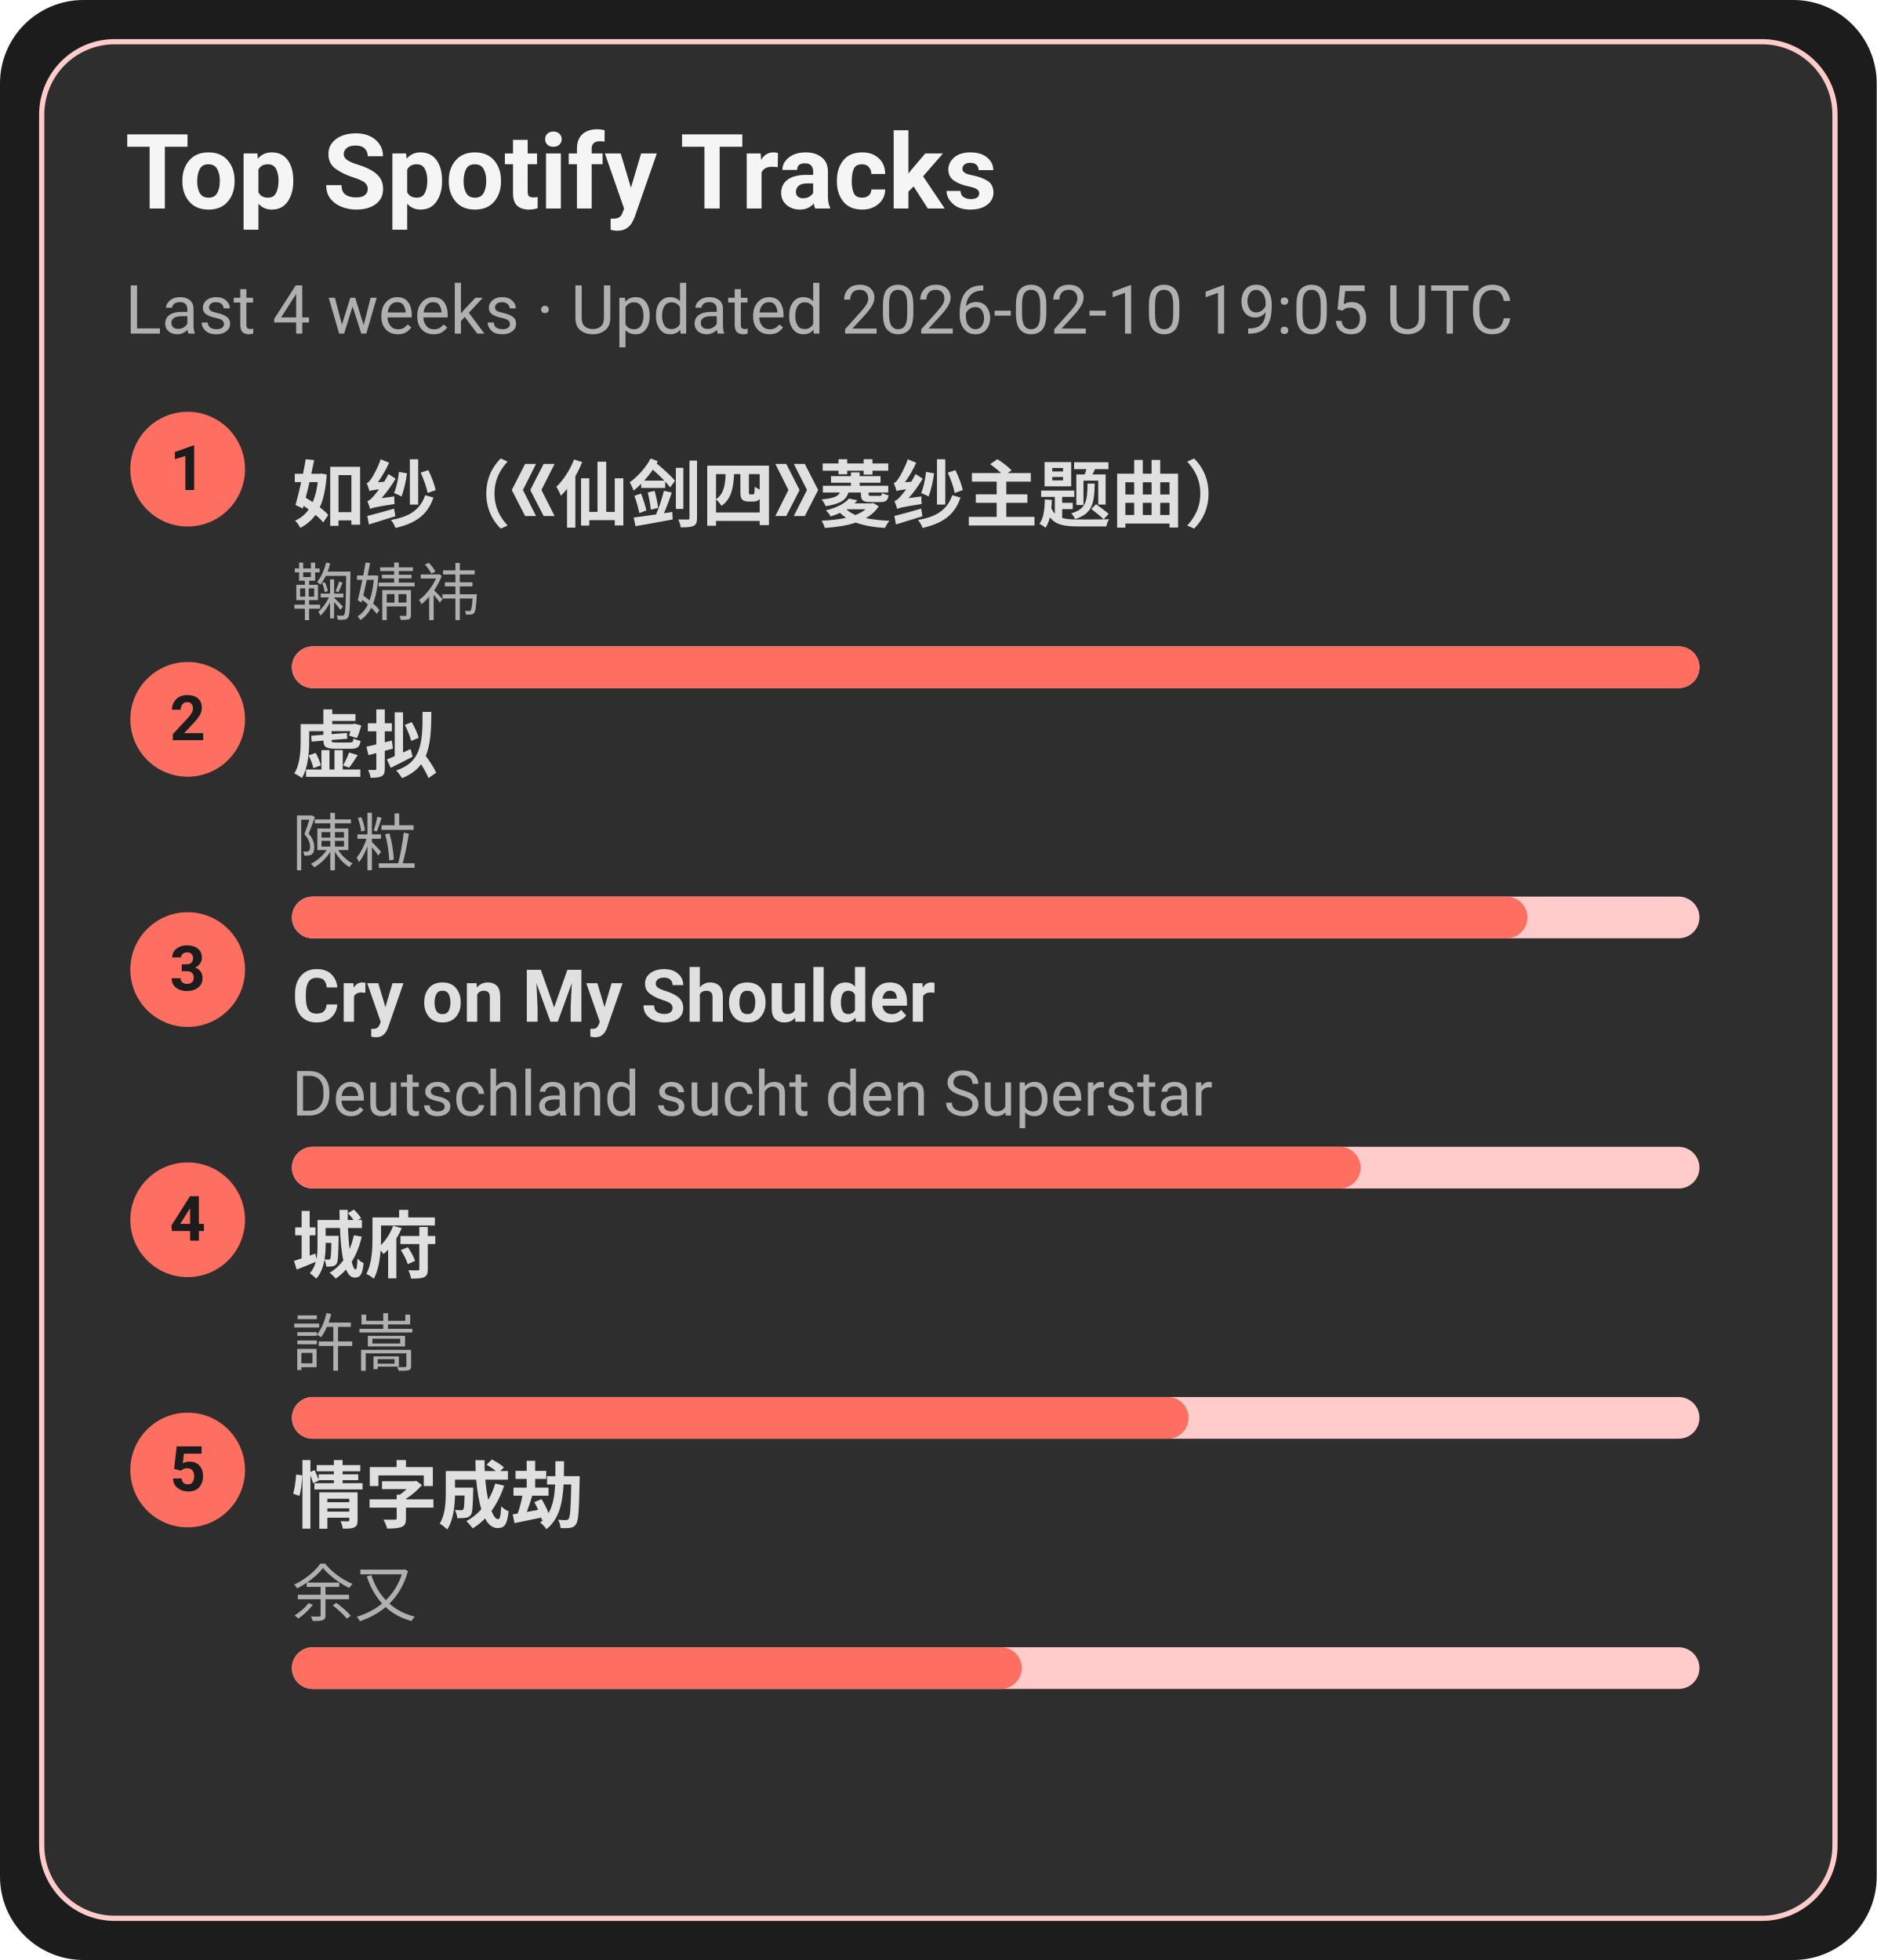
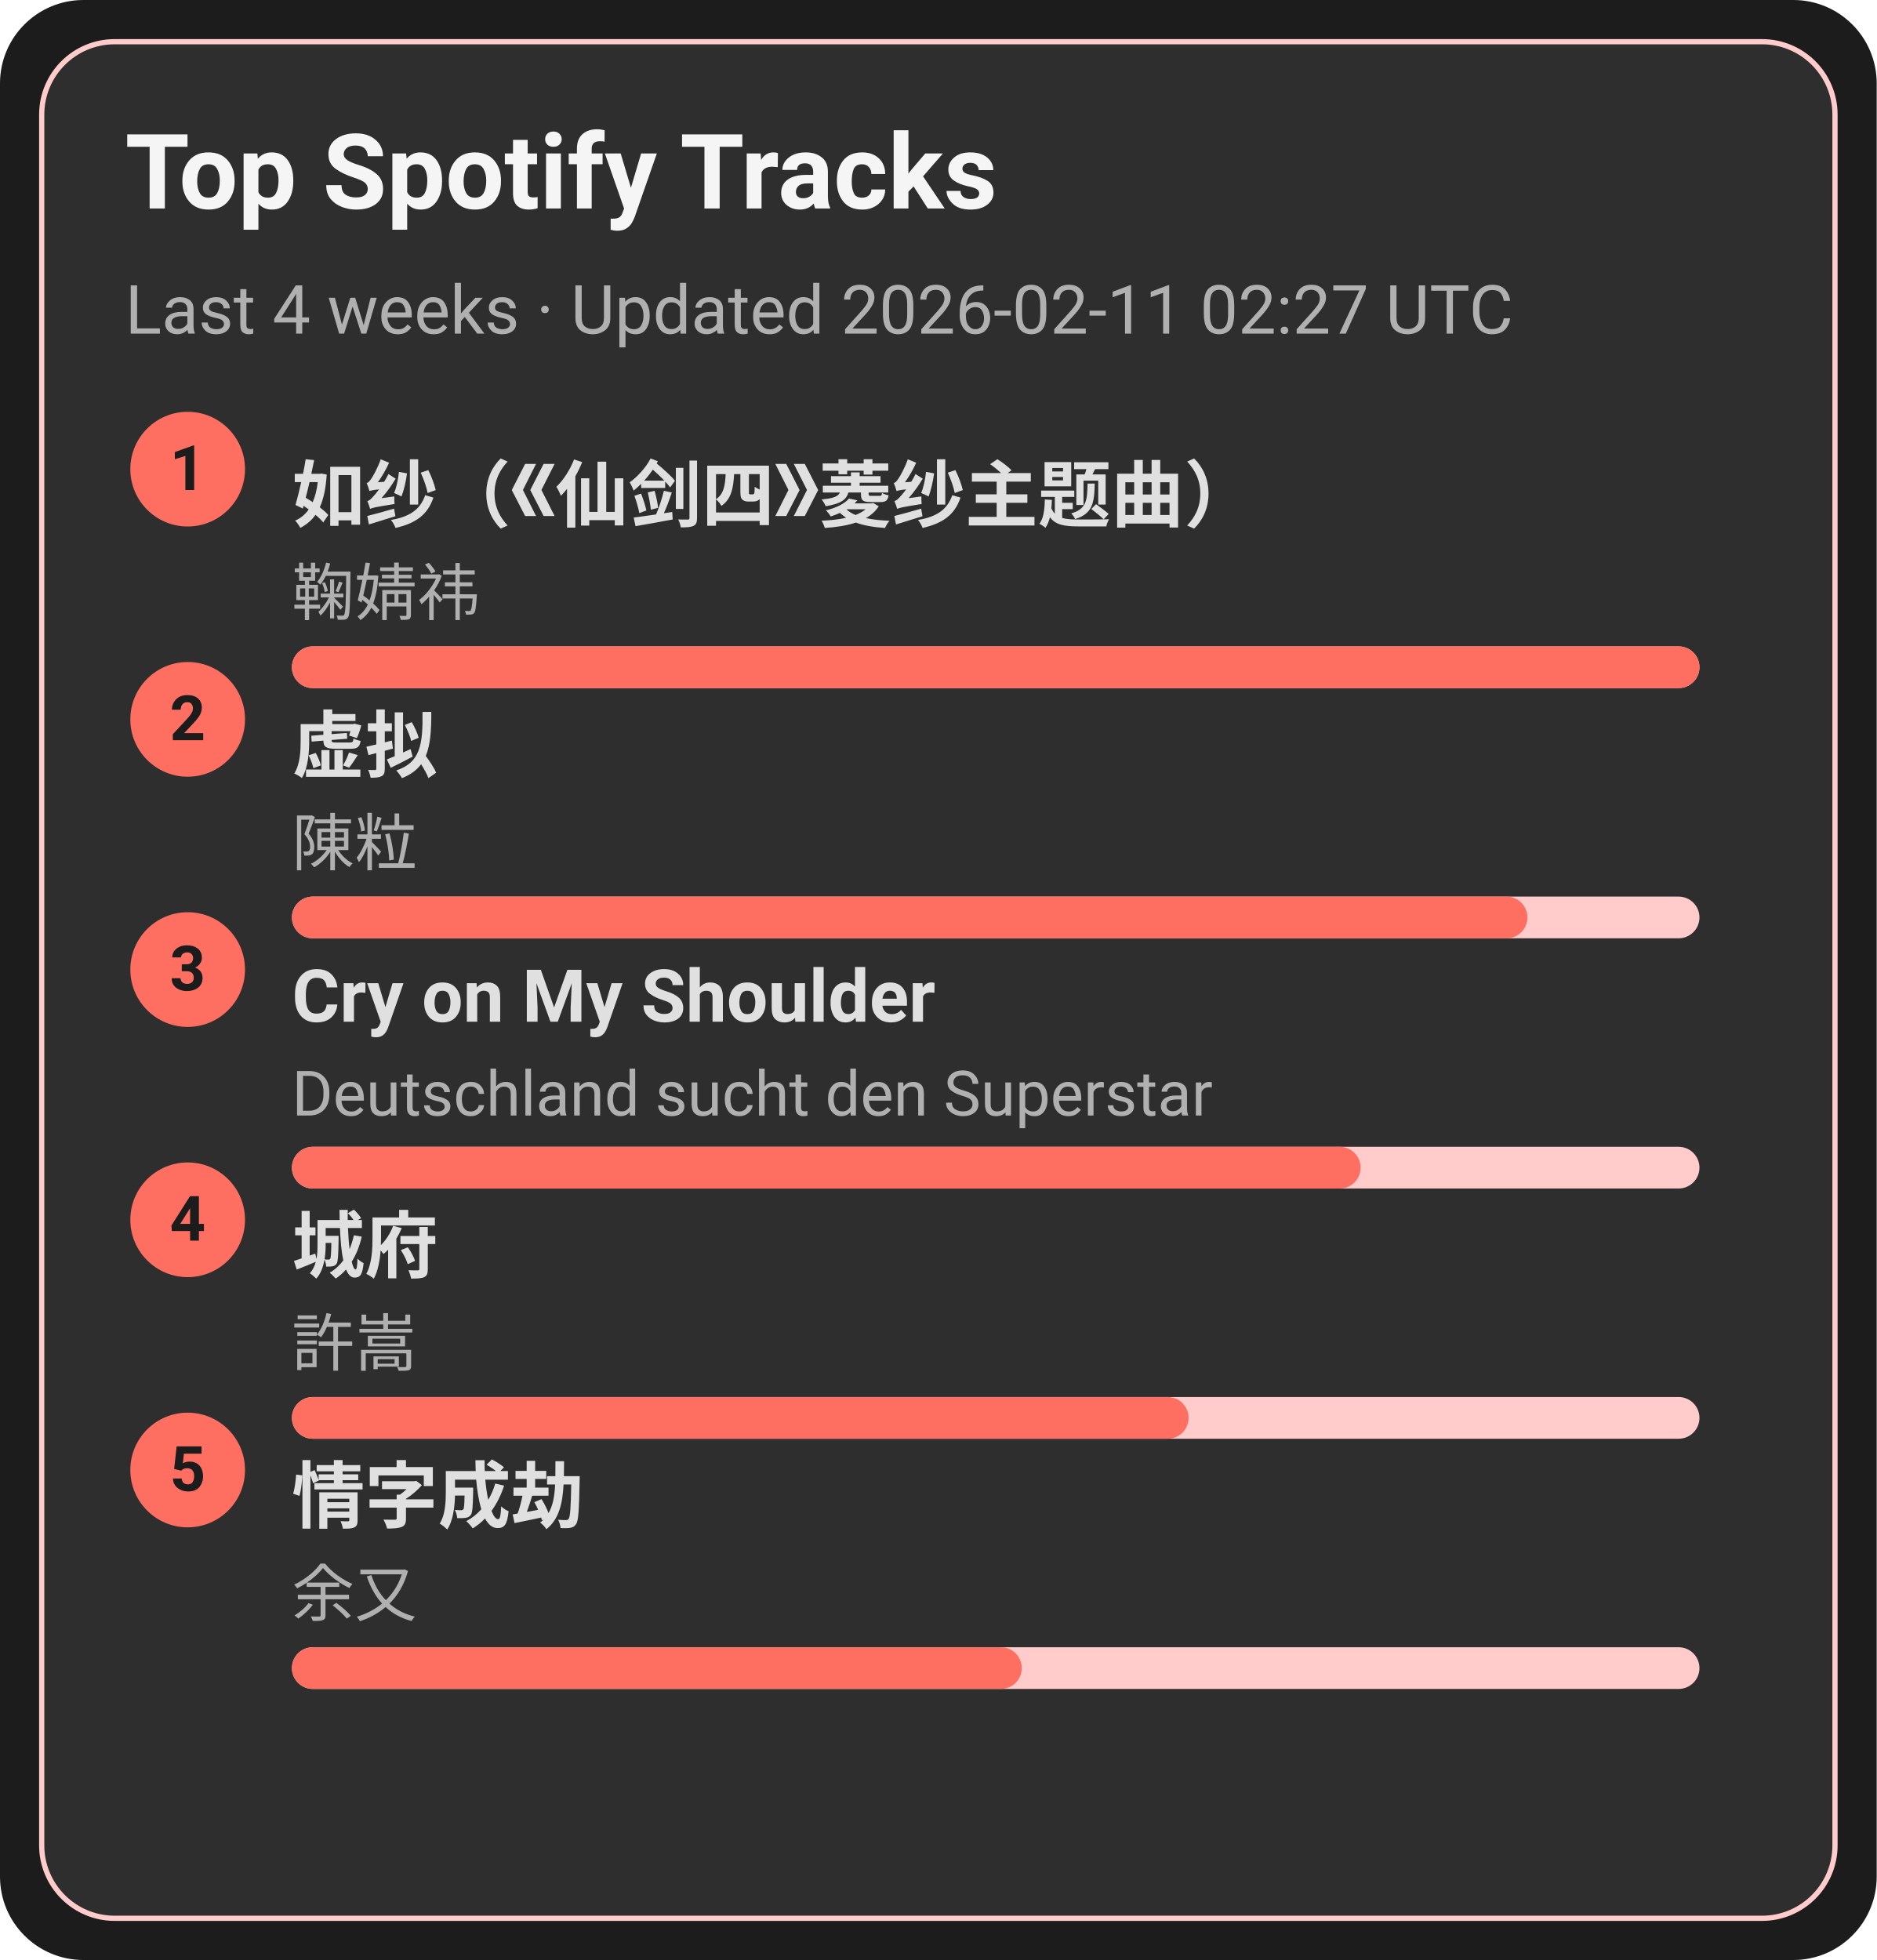
<svg xmlns="http://www.w3.org/2000/svg" width="360" height="376" viewBox="0 0 360 376">
  <style>text{font-family:-apple-system,BlinkMacSystemFont,Segoe UI,Roboto,Ubuntu,Helvetica Neue,Arial,Noto Sans,sans-serif}</style>
  <rect width="360" height="376" rx="16" fill="#1c1c1c" />
  <rect x="8" y="8" width="344" height="360" rx="14" fill="#2e2e2e" stroke="#ffcccb" />
  <text x="24" y="40" font-size="20" fill="#f5f5f5" font-weight="600">Top Spotify Tracks</text>
-   <text x="24" y="64" font-size="13" fill="#b0b0b0">Last 4 weeks · Updated 2026-02-10 19:05 UTC</text>
+   <text x="24" y="64" font-size="13" fill="#b0b0b0">Last 4 weeks · Updated 2026-02-11 02:27 UTC</text>
  <circle cx="36" cy="90" r="11" fill="#ff6f61" />
  <text x="36" y="94" text-anchor="middle" font-size="12" fill="#1c1c1c" font-weight="700">1</text>
  <a href="https://open.spotify.com/track/69FUNgvEVkNbHq43lgvdme" target="_blank" rel="noopener noreferrer">
    <text x="56" y="100" font-size="14" fill="#e0e0e0" font-weight="600">如纱（《仙剑四》菱纱主题曲）</text>
  </a>
  <text x="56" y="118" font-size="12" fill="#b0b0b0">鞠婧祎</text>
  <rect x="56" y="124" width="270" height="8" rx="4" fill="#ffcccb" />
  <rect x="56" y="124" width="270" height="8" rx="4" fill="#ff6f61" />
  <circle cx="36" cy="138" r="11" fill="#ff6f61" />
  <text x="36" y="142" text-anchor="middle" font-size="12" fill="#1c1c1c" font-weight="700">2</text>
  <a href="https://open.spotify.com/track/5l9sg05BhpfsdLfRvjGsAf" target="_blank" rel="noopener noreferrer">
    <text x="56" y="148" font-size="14" fill="#e0e0e0" font-weight="600">虚拟</text>
  </a>
  <text x="56" y="166" font-size="12" fill="#b0b0b0">陳粒</text>
  <rect x="56" y="172" width="270" height="8" rx="4" fill="#ffcccb" />
  <rect x="56" y="172" width="237" height="8" rx="4" fill="#ff6f61" />
  <circle cx="36" cy="186" r="11" fill="#ff6f61" />
  <text x="36" y="190" text-anchor="middle" font-size="12" fill="#1c1c1c" font-weight="700">3</text>
  <a href="https://open.spotify.com/track/6usmG2MoD0C0Lc2pNgCVWV" target="_blank" rel="noopener noreferrer">
    <text x="56" y="196" font-size="14" fill="#e0e0e0" font-weight="600">Cry on My Shoulder</text>
  </a>
  <text x="56" y="214" font-size="12" fill="#b0b0b0">Deutschland sucht den Superstar</text>
  <rect x="56" y="220" width="270" height="8" rx="4" fill="#ffcccb" />
  <rect x="56" y="220" width="205" height="8" rx="4" fill="#ff6f61" />
  <circle cx="36" cy="234" r="11" fill="#ff6f61" />
  <text x="36" y="238" text-anchor="middle" font-size="12" fill="#1c1c1c" font-weight="700">4</text>
  <a href="https://open.spotify.com/track/4AmlSf7hye0QVpnHCcEoEw" target="_blank" rel="noopener noreferrer">
    <text x="56" y="244" font-size="14" fill="#e0e0e0" font-weight="600">城府</text>
  </a>
  <text x="56" y="262" font-size="12" fill="#b0b0b0">許嵩</text>
  <rect x="56" y="268" width="270" height="8" rx="4" fill="#ffcccb" />
  <rect x="56" y="268" width="172" height="8" rx="4" fill="#ff6f61" />
  <circle cx="36" cy="282" r="11" fill="#ff6f61" />
  <text x="36" y="286" text-anchor="middle" font-size="12" fill="#1c1c1c" font-weight="700">5</text>
  <a href="https://open.spotify.com/track/6PLof7Z5mvbp9im83J4m3m" target="_blank" rel="noopener noreferrer">
    <text x="56" y="292" font-size="14" fill="#e0e0e0" font-weight="600">情字成劫</text>
  </a>
  <text x="56" y="310" font-size="12" fill="#b0b0b0">余又</text>
  <rect x="56" y="316" width="270" height="8" rx="4" fill="#ffcccb" />
  <rect x="56" y="316" width="140" height="8" rx="4" fill="#ff6f61" />
</svg>
